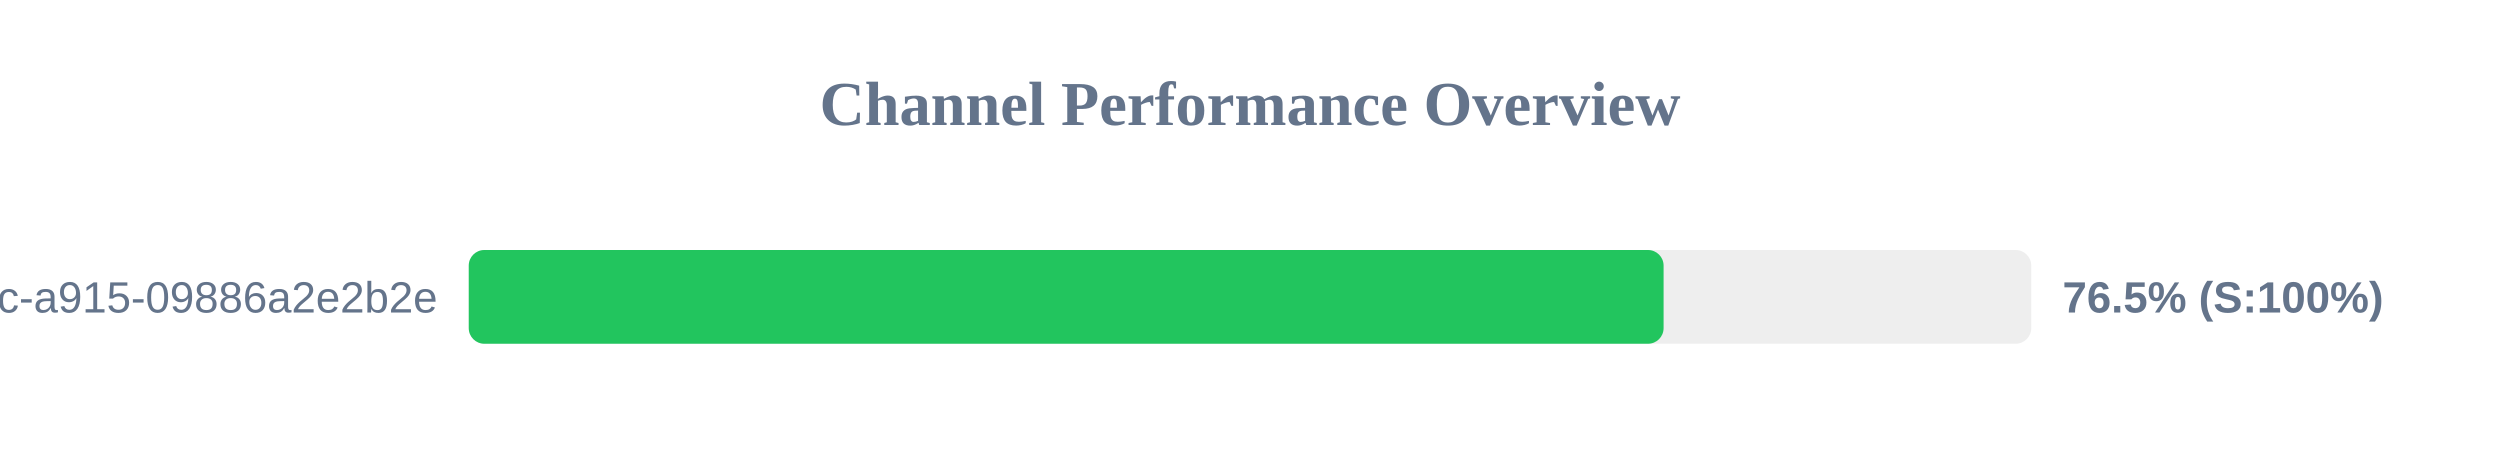
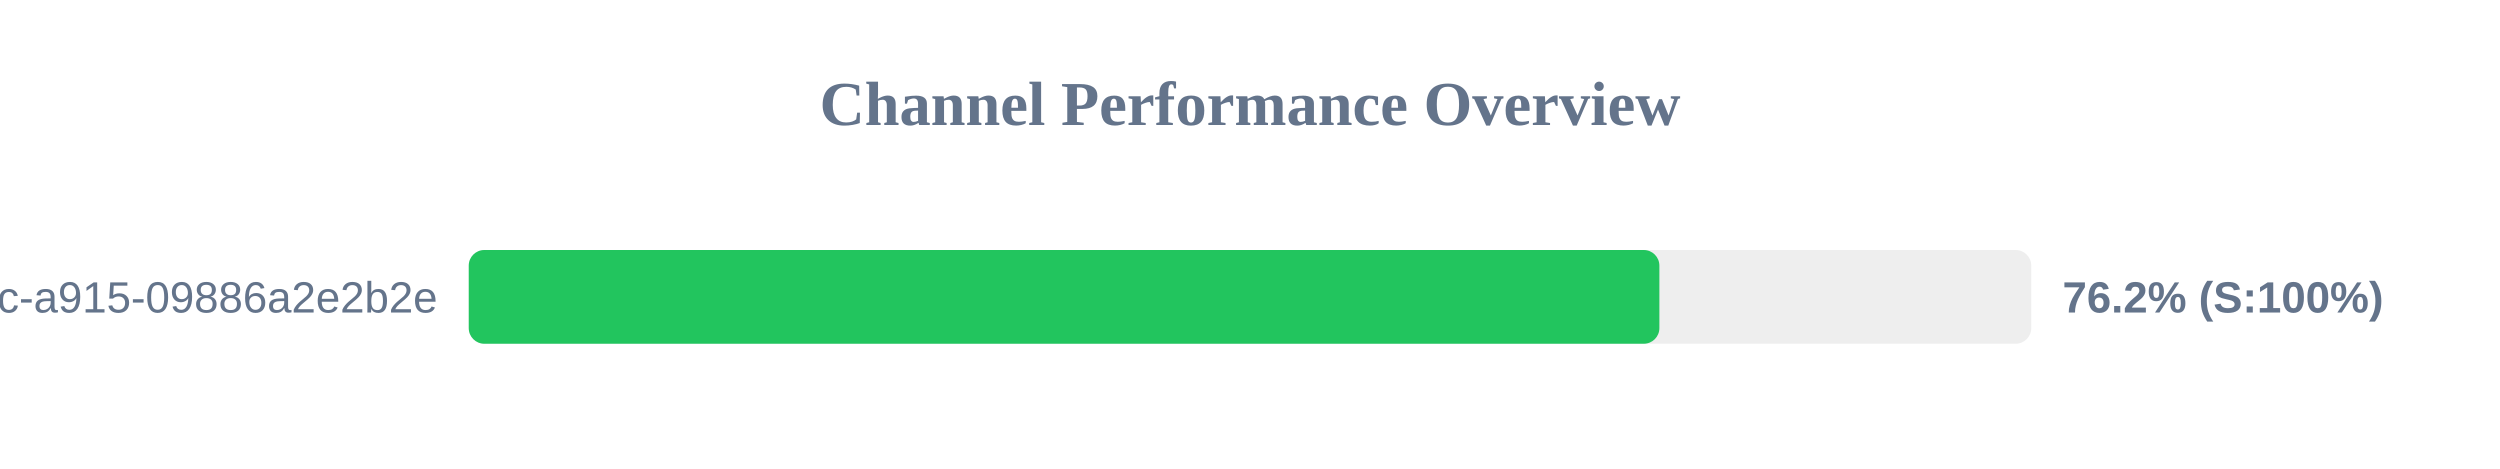
<svg xmlns="http://www.w3.org/2000/svg" width="800" height="150" version="1.1">
  <style>
        .row { font: 14px Arial; fill: #64748b; }
        .score { font: bold 14px Arial; fill: #64748b; }
    </style>
  <text x="400" y="40" text-anchor="middle" font-size="20px" font-weight="bold" fill="#64748b">Channel Performance Overview</text>
  <rect x="150" y="80" width="500" height="30" fill="#eee" rx="5" />
-   <rect x="150" y="80" width="382.35" height="30" fill="#22c55e" rx="5" />
+   <rect x="150" y="80" width="381.0" height="30" fill="#22c55e" rx="5" />
  <text x="140" y="100" text-anchor="end" class="row">?uuid=52816135-d3bc-46bc-a915-09886a2e2b2e</text>
-   <text x="660" y="100" text-anchor="start" class="score">76.5% (S:100%)</text>
+   <text x="660" y="100" text-anchor="start" class="score">76.2% (S:100%)</text>
</svg>
